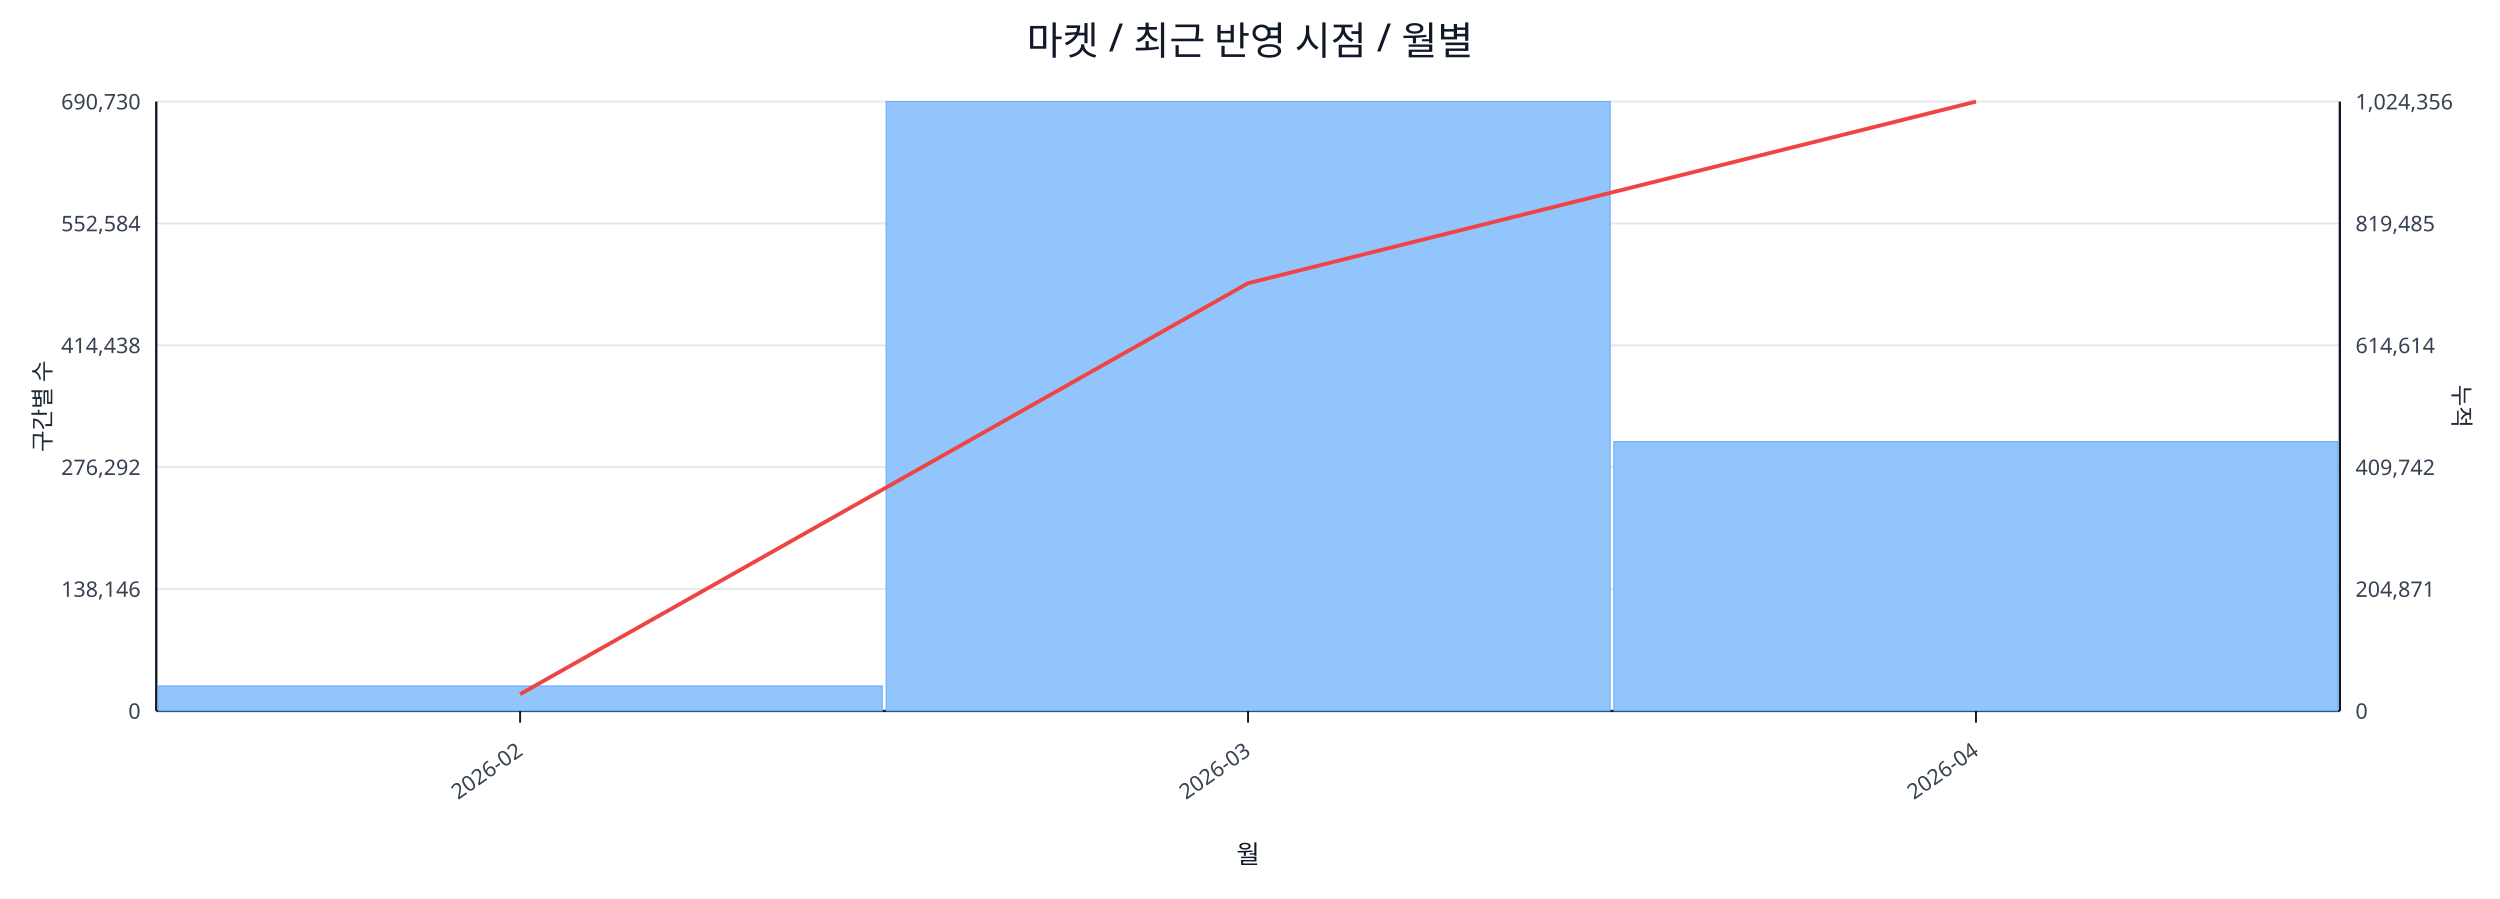
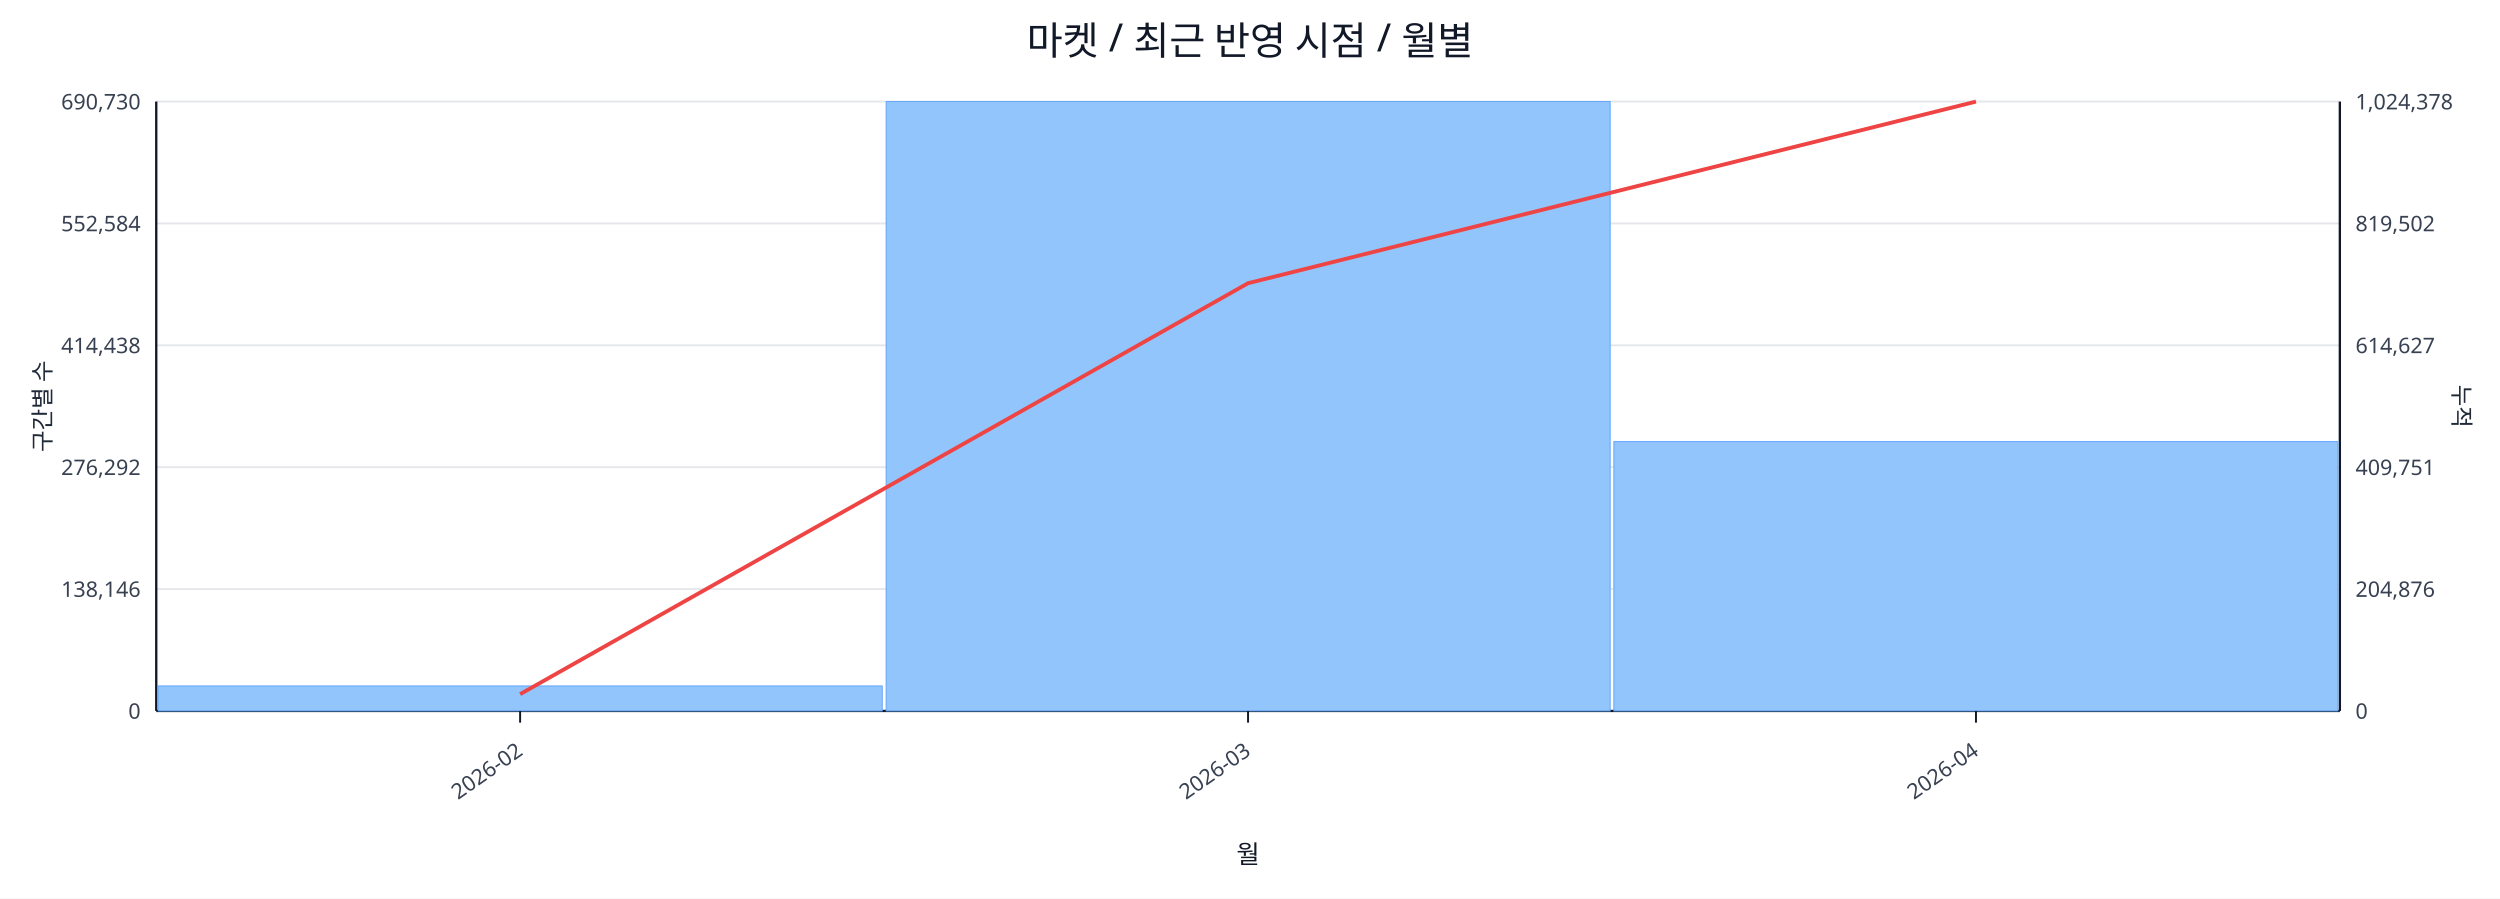
<svg xmlns="http://www.w3.org/2000/svg" width="1280" height="460" viewBox="0 0 1280 460">
  <rect x="0" y="0" width="100%" height="100%" fill="#ffffff" />
  <text x="640.0" y="28" font-size="20" text-anchor="middle" font-family="sans-serif" fill="#111827">마켓 / 최근 반영 시점 / 월별</text>
  <line x1="80.0" y1="52.0" x2="1198.0" y2="52.0" stroke="#e5e7eb" stroke-width="1" />
  <text x="72.0" y="56.0" font-size="11" text-anchor="end" font-family="sans-serif" fill="#374151">690,730</text>
-   <text x="1206.0" y="56.0" font-size="11" text-anchor="start" font-family="sans-serif" fill="#374151">1,024,356</text>
+   <text x="1206.0" y="56.0" font-size="11" text-anchor="start" font-family="sans-serif" fill="#374151">1,024,378</text>
  <line x1="80.0" y1="114.4" x2="1198.0" y2="114.4" stroke="#e5e7eb" stroke-width="1" />
  <text x="72.0" y="118.4" font-size="11" text-anchor="end" font-family="sans-serif" fill="#374151">552,584</text>
-   <text x="1206.0" y="118.4" font-size="11" text-anchor="start" font-family="sans-serif" fill="#374151">819,485</text>
+   <text x="1206.0" y="118.4" font-size="11" text-anchor="start" font-family="sans-serif" fill="#374151">819,502</text>
  <line x1="80.0" y1="176.8" x2="1198.0" y2="176.8" stroke="#e5e7eb" stroke-width="1" />
  <text x="72.0" y="180.8" font-size="11" text-anchor="end" font-family="sans-serif" fill="#374151">414,438</text>
-   <text x="1206.0" y="180.8" font-size="11" text-anchor="start" font-family="sans-serif" fill="#374151">614,614</text>
+   <text x="1206.0" y="180.8" font-size="11" text-anchor="start" font-family="sans-serif" fill="#374151">614,627</text>
  <line x1="80.0" y1="239.2" x2="1198.0" y2="239.2" stroke="#e5e7eb" stroke-width="1" />
  <text x="72.0" y="243.2" font-size="11" text-anchor="end" font-family="sans-serif" fill="#374151">276,292</text>
-   <text x="1206.0" y="243.2" font-size="11" text-anchor="start" font-family="sans-serif" fill="#374151">409,742</text>
+   <text x="1206.0" y="243.2" font-size="11" text-anchor="start" font-family="sans-serif" fill="#374151">409,751</text>
  <line x1="80.0" y1="301.6" x2="1198.0" y2="301.6" stroke="#e5e7eb" stroke-width="1" />
  <text x="72.0" y="305.6" font-size="11" text-anchor="end" font-family="sans-serif" fill="#374151">138,146</text>
-   <text x="1206.0" y="305.6" font-size="11" text-anchor="start" font-family="sans-serif" fill="#374151">204,871</text>
+   <text x="1206.0" y="305.6" font-size="11" text-anchor="start" font-family="sans-serif" fill="#374151">204,876</text>
  <line x1="80.0" y1="364.0" x2="1198.0" y2="364.0" stroke="#e5e7eb" stroke-width="1" />
  <text x="72.0" y="368.0" font-size="11" text-anchor="end" font-family="sans-serif" fill="#374151">0</text>
  <text x="1206.0" y="368.0" font-size="11" text-anchor="start" font-family="sans-serif" fill="#374151">0</text>
  <line x1="80.0" y1="364.0" x2="1198.0" y2="364.0" stroke="#111827" stroke-width="1.2" />
  <line x1="80.0" y1="52.0" x2="80.0" y2="364.0" stroke="#111827" stroke-width="1.2" />
  <line x1="1198.0" y1="52.0" x2="1198.0" y2="364.0" stroke="#111827" stroke-width="1.2" />
  <rect x="81.0" y="351.2" width="370.7" height="12.8" fill="#93c5fd" stroke="#60a5fa" stroke-width="0.5" />
  <rect x="453.7" y="52.0" width="370.7" height="312.0" fill="#93c5fd" stroke="#60a5fa" stroke-width="0.5" />
  <rect x="826.3" y="226.1" width="370.7" height="137.9" fill="#93c5fd" stroke="#60a5fa" stroke-width="0.5" />
  <polyline fill="none" stroke="#ef4444" stroke-width="2" points="266.3,355.4 639.0,145.0 1011.7,52.0" />
  <line x1="266.3" y1="364.0" x2="266.3" y2="370.0" stroke="#111827" stroke-width="1" />
  <text x="268.3" y="386.0" font-size="11" text-anchor="end" transform="rotate(-35 268.3 386.0)" font-family="sans-serif" fill="#374151">2026-02</text>
  <line x1="639.0" y1="364.0" x2="639.0" y2="370.0" stroke="#111827" stroke-width="1" />
  <text x="641.0" y="386.0" font-size="11" text-anchor="end" transform="rotate(-35 641.0 386.0)" font-family="sans-serif" fill="#374151">2026-03</text>
  <line x1="1011.7" y1="364.0" x2="1011.7" y2="370.0" stroke="#111827" stroke-width="1" />
  <text x="1013.7" y="386.0" font-size="11" text-anchor="end" transform="rotate(-35 1013.7 386.0)" font-family="sans-serif" fill="#374151">2026-04</text>
  <text x="26" y="208.0" font-size="12" transform="rotate(-90 26 208.0)" text-anchor="middle" font-family="sans-serif" fill="#1f2937">구간별 수</text>
  <text x="1256.0" y="208.0" font-size="12" transform="rotate(90 1256.0 208.0)" text-anchor="middle" font-family="sans-serif" fill="#1f2937">누적</text>
  <text x="639.0" y="442.0" font-size="13" text-anchor="middle" font-family="sans-serif" fill="#111827">월</text>
</svg>
